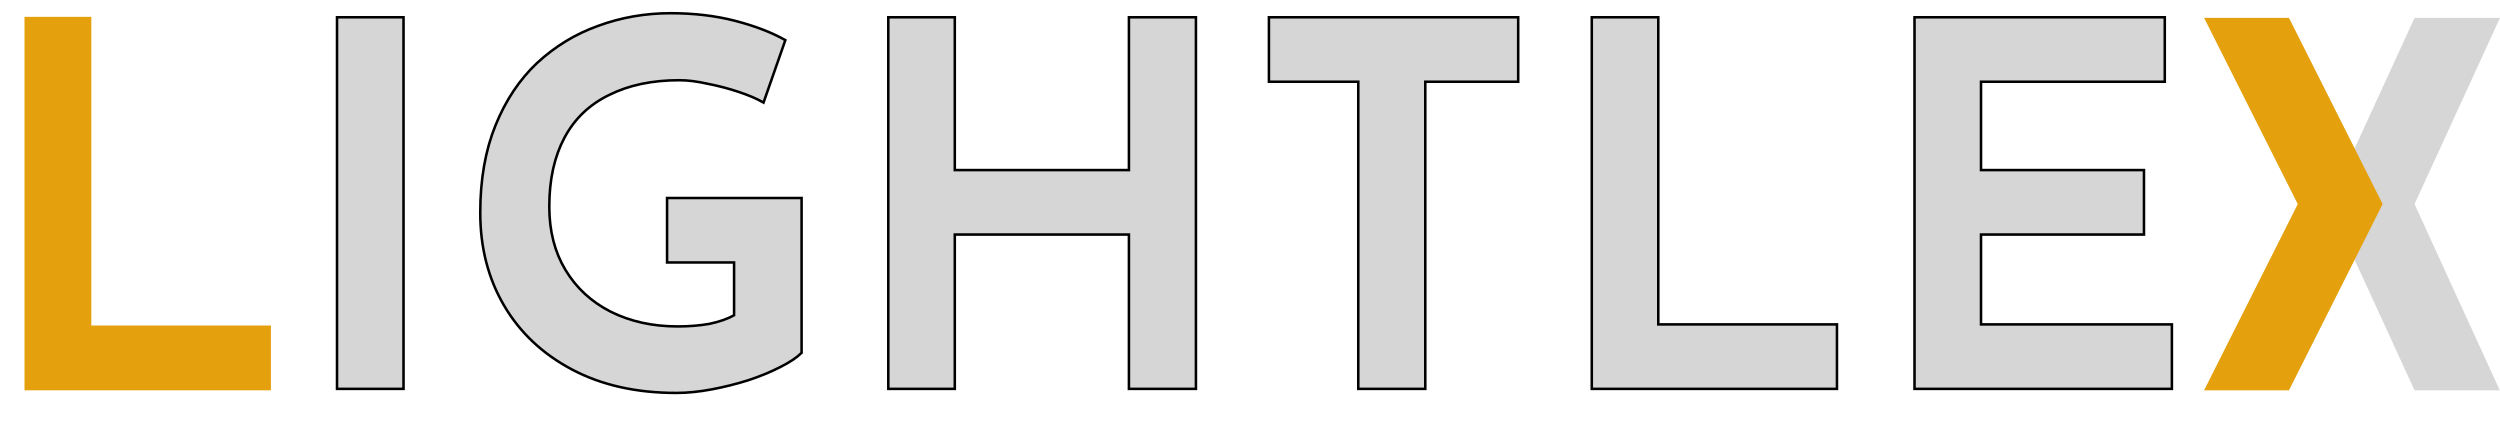
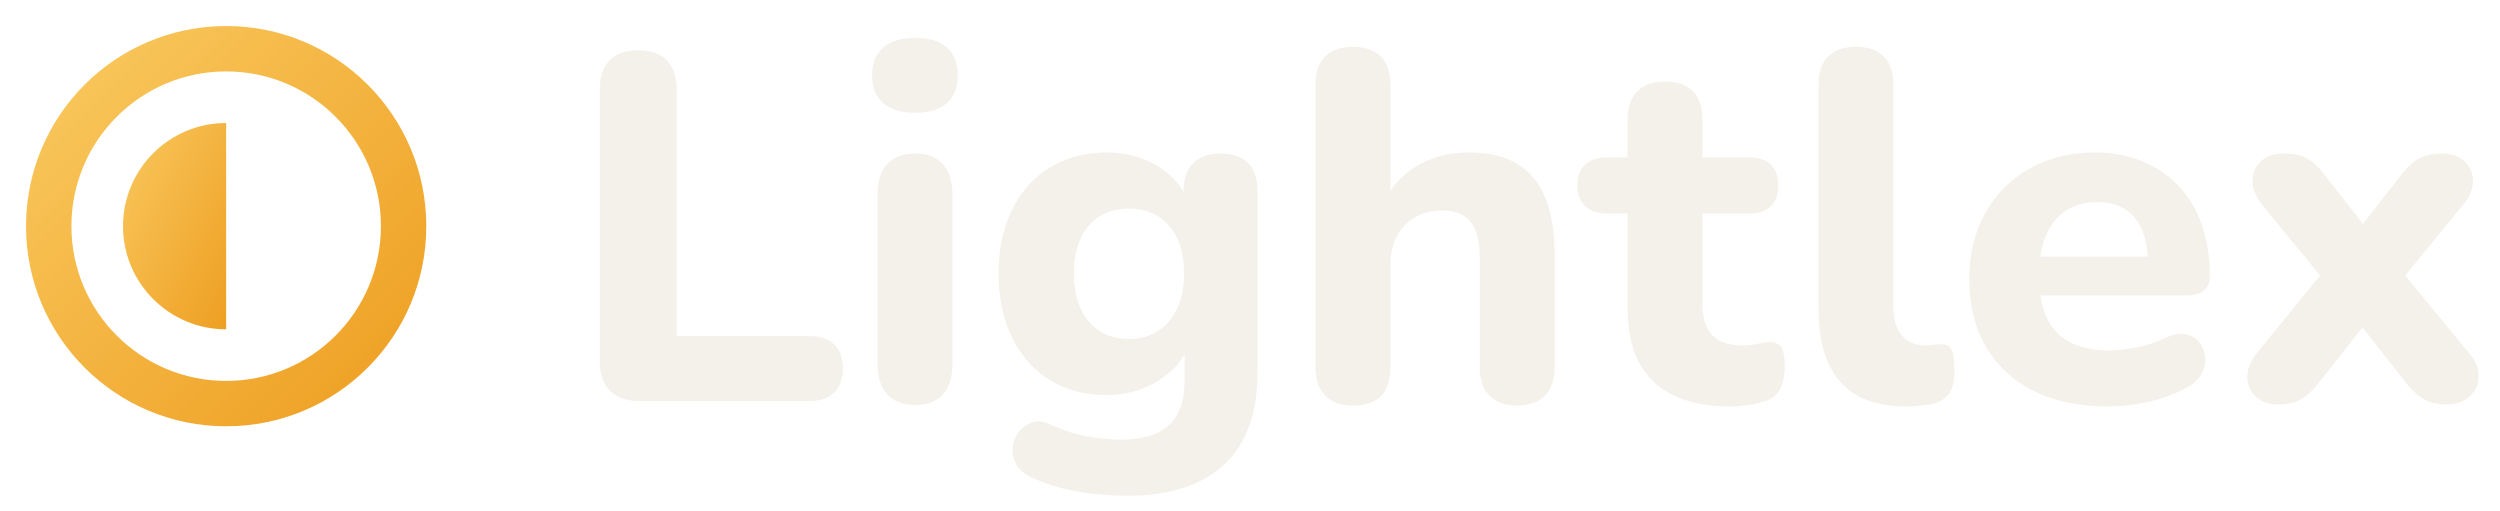
- <svg xmlns="http://www.w3.org/2000/svg" width="980" height="167" viewBox="0 0 980 167" fill="none">
-   <path d="M980 7H946.5L913 80L946.5 153H979.923L946.5 80L980 7Z" fill="#D6D6D6" />
-   <path d="M864 7H897.279L934 80L897.279 153H864L900.721 80L864 7Z" fill="#E5A10D" />
-   <path d="M132.111 6.77H158.18V152.438H132.111V6.77Z" fill="#D6D6D6" />
-   <path d="M314.225 138.309C312.368 140.167 309.582 142.024 305.867 143.881C302.285 145.739 298.106 147.463 293.33 149.055C288.687 150.515 283.911 151.709 279.002 152.637C274.094 153.566 269.45 154.03 265.072 154.03C249.418 154.03 235.819 150.979 224.277 144.876C212.735 138.774 203.847 130.416 197.611 119.802C191.376 109.189 188.258 97.05 188.258 83.385C188.258 70.384 190.248 58.974 194.228 49.157C198.208 39.34 203.648 31.181 210.546 24.68C217.578 18.18 225.538 13.337 234.426 10.153C243.448 6.837 252.933 5.178 262.883 5.178C272.037 5.178 280.462 6.173 288.156 8.163C295.851 10.153 302.418 12.674 307.857 15.725L299.3 40.202C296.78 38.743 293.529 37.35 289.549 36.023C285.569 34.697 281.523 33.635 277.41 32.839C273.298 31.91 269.583 31.446 266.266 31.446C255.653 31.446 246.499 33.37 238.804 37.217C231.11 40.932 225.272 46.504 221.292 53.933C217.312 61.362 215.322 70.384 215.322 80.997C215.322 90.549 217.445 98.841 221.69 105.872C225.936 112.904 231.839 118.343 239.401 122.19C247.096 126.038 255.852 127.961 265.669 127.961C270.047 127.961 274.16 127.63 278.007 126.966C281.855 126.17 285.105 125.043 287.758 123.583V102.887H261.49V77.614H314.225V138.309Z" fill="#D6D6D6" />
-   <path d="M468.806 6.77V152.438H442.538V91.942H374.281V152.438H348.212V6.77H374.281V66.669H442.538V6.77H468.806Z" fill="#D6D6D6" />
-   <path d="M497.419 6.77H595.128V32.043H558.711V152.438H532.443V32.043H497.419V6.77Z" fill="#D6D6D6" />
-   <path d="M623.975 6.77H650.044V127.165H720.092V152.438H623.975V6.77Z" fill="#D6D6D6" />
-   <path d="M750.488 6.77H848.595V32.043H776.557V66.669H840.436V91.942H776.557V127.165H851.381V152.438H750.488V6.77Z" fill="#D6D6D6" />
-   <path d="M132.111 6.77H158.18V152.438H132.111V6.77Z" stroke="black" />
-   <path d="M314.225 138.309C312.368 140.167 309.582 142.024 305.867 143.881C302.285 145.739 298.106 147.463 293.33 149.055C288.687 150.515 283.911 151.709 279.002 152.637C274.094 153.566 269.45 154.03 265.072 154.03C249.418 154.03 235.819 150.979 224.277 144.876C212.735 138.774 203.847 130.416 197.611 119.802C191.376 109.189 188.258 97.05 188.258 83.385C188.258 70.384 190.248 58.974 194.228 49.157C198.208 39.34 203.648 31.181 210.546 24.68C217.578 18.18 225.538 13.337 234.426 10.153C243.448 6.837 252.933 5.178 262.883 5.178C272.037 5.178 280.462 6.173 288.156 8.163C295.851 10.153 302.418 12.674 307.857 15.725L299.3 40.202C296.78 38.743 293.529 37.35 289.549 36.023C285.569 34.697 281.523 33.635 277.41 32.839C273.298 31.91 269.583 31.446 266.266 31.446C255.653 31.446 246.499 33.37 238.804 37.217C231.11 40.932 225.272 46.504 221.292 53.933C217.312 61.362 215.322 70.384 215.322 80.997C215.322 90.549 217.445 98.841 221.69 105.872C225.936 112.904 231.839 118.343 239.401 122.19C247.096 126.038 255.852 127.961 265.669 127.961C270.047 127.961 274.16 127.63 278.007 126.966C281.855 126.17 285.105 125.043 287.758 123.583V102.887H261.49V77.614H314.225V138.309Z" stroke="black" />
-   <path d="M468.806 6.77V152.438H442.538V91.942H374.281V152.438H348.212V6.77H374.281V66.669H442.538V6.77H468.806Z" stroke="black" />
-   <path d="M497.419 6.77H595.128V32.043H558.711V152.438H532.443V32.043H497.419V6.77Z" stroke="black" />
-   <path d="M623.975 6.77H650.044V127.165H720.092V152.438H623.975V6.77Z" stroke="black" />
-   <path d="M750.488 6.77H848.595V32.043H776.557V66.669H840.436V91.942H776.557V127.165H851.381V152.438H750.488V6.77Z" stroke="black" />
-   <path d="M9.6 6.6H35.8V127.6H106.2V153H9.6V6.6Z" fill="#E5A10D" />
+ <svg xmlns="http://www.w3.org/2000/svg" width="504" height="103" viewBox="0 0 504 103">
+   <defs>
+     <linearGradient id="g" x1="0" y1="0" x2="1" y2="1">
+       <stop offset="0" stop-color="#F9C85E" />
+       <stop offset="1" stop-color="#EE9F22" />
+     </linearGradient>
+   </defs>
+   <circle cx="45.595" cy="45.595" r="35.772" fill="none" stroke="url(#g)" stroke-width="9.151" />
+   <path d="M45.595 24.797 A20.797 20.797 0 0 0 45.595 66.392 Z" fill="url(#g)" />
+   <path d="M163.21 80.84L128.81 80.84Q125.01 80.84 122.96 78.75Q120.91 76.64 120.91 72.94L120.91 72.94L120.91 18.04Q120.91 14.14 122.91 12.14Q124.91 10.14 128.71 10.14L128.71 10.14Q132.41 10.14 134.41 12.14Q136.41 14.14 136.41 18.04L136.41 18.04L136.41 67.75L163.21 67.75Q166.41 67.75 168.16 69.44Q169.91 71.14 169.91 74.25L169.91 74.25Q169.91 77.44 168.16 79.14Q166.41 80.84 163.21 80.84L163.21 80.84ZM184.51 81.64L184.51 81.64Q180.81 81.64 178.86 79.50Q176.91 77.34 176.91 73.44L176.91 73.44L176.91 39.24Q176.91 35.24 178.86 33.09Q180.81 30.94 184.51 30.94L184.51 30.94Q188.11 30.94 190.06 33.09Q192.01 35.24 192.01 39.24L192.01 39.24L192.01 73.44Q192.01 77.34 190.11 79.50Q188.21 81.64 184.51 81.64ZM184.51 22.74L184.51 22.74Q180.31 22.74 178.06 20.79Q175.81 18.84 175.81 15.24L175.81 15.24Q175.81 11.55 178.06 9.59Q180.31 7.64 184.51 7.64L184.51 7.64Q188.71 7.64 190.91 9.59Q193.11 11.55 193.11 15.24L193.11 15.24Q193.11 18.84 190.91 20.79Q188.71 22.74 184.51 22.74ZM227.31 99.94L227.31 99.94Q221.91 99.94 216.96 99.05Q212.01 98.14 208.21 96.34L208.21 96.34Q205.91 95.34 204.96 93.75Q204.01 92.14 204.16 90.34Q204.31 88.55 205.36 87.14Q206.41 85.75 208.01 85.19Q209.61 84.64 211.41 85.44L211.41 85.44Q215.81 87.44 219.56 88.05Q223.31 88.64 226.01 88.64L226.01 88.64Q232.41 88.64 235.61 85.75Q238.81 82.84 238.81 76.84L238.81 76.84L238.81 69.25L239.71 69.25Q238.21 73.84 233.51 76.75Q228.81 79.64 223.11 79.64L223.11 79.64Q216.51 79.64 211.61 76.59Q206.71 73.55 204.01 68.00Q201.31 62.44 201.31 55.14L201.31 55.14Q201.31 49.64 202.86 45.14Q204.41 40.64 207.26 37.44Q210.11 34.24 214.16 32.49Q218.21 30.74 223.11 30.74L223.11 30.74Q229.01 30.74 233.56 33.59Q238.11 36.44 239.61 41.04L239.61 41.04L238.61 44.24L238.61 38.54Q238.61 34.84 240.56 32.89Q242.51 30.94 246.11 30.94L246.11 30.94Q249.71 30.94 251.61 32.89Q253.51 34.84 253.51 38.54L253.51 38.54L253.51 75.14Q253.51 87.44 246.76 93.69Q240.01 99.94 227.31 99.94ZM227.61 68.34L227.61 68.34Q231.01 68.34 233.46 66.75Q235.91 65.14 237.31 62.19Q238.71 59.24 238.71 55.14L238.71 55.14Q238.71 48.94 235.66 45.49Q232.61 42.04 227.61 42.04L227.61 42.04Q224.21 42.04 221.71 43.59Q219.21 45.14 217.86 48.09Q216.51 51.05 216.51 55.14L216.51 55.14Q216.51 61.34 219.51 64.84Q222.51 68.34 227.61 68.34ZM272.81 81.75L272.81 81.75Q269.11 81.75 267.16 79.75Q265.21 77.75 265.21 74.05L265.21 74.05L265.21 17.14Q265.21 13.34 267.16 11.39Q269.11 9.44 272.81 9.44L272.81 9.44Q276.41 9.44 278.36 11.39Q280.31 13.34 280.31 17.14L280.31 17.14L280.31 40.94L278.91 40.94Q281.21 36.04 285.76 33.39Q290.31 30.74 296.11 30.74L296.11 30.74Q302.01 30.74 305.81 32.99Q309.61 35.24 311.51 39.79Q313.41 44.34 313.41 51.34L313.41 51.34L313.41 74.05Q313.41 77.75 311.46 79.75Q309.51 81.75 305.81 81.75L305.81 81.75Q302.21 81.75 300.26 79.75Q298.31 77.75 298.31 74.05L298.31 74.05L298.31 52.05Q298.31 46.95 296.46 44.70Q294.61 42.44 290.81 42.44L290.81 42.44Q286.01 42.44 283.16 45.45Q280.31 48.45 280.31 53.44L280.31 53.44L280.31 74.05Q280.31 81.75 272.81 81.75ZM348.81 81.94L348.81 81.94Q341.91 81.94 337.26 79.64Q332.61 77.34 330.36 72.94Q328.11 68.55 328.11 61.84L328.11 61.84L328.11 43.04L323.91 43.04Q321.11 43.04 319.56 41.54Q318.01 40.04 318.01 37.44L318.01 37.44Q318.01 34.64 319.56 33.19Q321.11 31.74 323.91 31.74L323.91 31.74L328.11 31.74L328.11 24.14Q328.11 20.34 330.11 18.39Q332.11 16.44 335.71 16.44L335.71 16.44Q339.41 16.44 341.31 18.39Q343.21 20.34 343.21 24.14L343.21 24.14L343.21 31.74L352.71 31.74Q355.51 31.74 357.01 33.19Q358.51 34.64 358.51 37.44L358.51 37.44Q358.51 40.04 357.01 41.54Q355.51 43.04 352.71 43.04L352.71 43.04L343.21 43.04L343.21 61.24Q343.21 65.44 345.16 67.55Q347.11 69.64 351.41 69.64L351.41 69.64Q352.91 69.64 354.21 69.34Q355.51 69.05 356.61 68.94L356.61 68.94Q358.01 68.84 358.91 69.80Q359.81 70.75 359.81 73.94L359.81 73.94Q359.81 76.34 359.01 78.14Q358.21 79.94 356.21 80.75L356.21 80.75Q354.91 81.25 352.66 81.59Q350.41 81.94 348.81 81.94ZM384.31 81.94L384.31 81.94Q375.41 81.94 371.01 77.00Q366.61 72.05 366.61 62.24L366.61 62.24L366.61 17.14Q366.61 13.34 368.56 11.39Q370.51 9.44 374.21 9.44L374.21 9.44Q377.81 9.44 379.76 11.39Q381.71 13.34 381.71 17.14L381.71 17.14L381.71 61.64Q381.71 65.75 383.46 67.69Q385.21 69.64 388.11 69.64L388.11 69.64Q388.91 69.64 389.61 69.55Q390.31 69.44 391.11 69.44L391.11 69.44Q392.71 69.25 393.36 70.39Q394.01 71.55 394.01 74.94L394.01 74.94Q394.01 77.94 392.81 79.50Q391.61 81.05 389.11 81.55L389.11 81.55Q388.11 81.64 386.81 81.80Q385.51 81.94 384.31 81.94ZM424.91 81.94L424.91 81.94Q416.21 81.94 409.96 78.80Q403.71 75.64 400.36 69.89Q397.01 64.14 397.01 56.34L397.01 56.34Q397.01 48.74 400.21 42.99Q403.41 37.24 409.16 33.99Q414.91 30.74 422.21 30.74L422.21 30.74Q427.51 30.74 431.81 32.49Q436.11 34.24 439.21 37.49Q442.31 40.74 443.91 45.39Q445.51 50.05 445.51 55.74L445.51 55.74Q445.51 57.64 444.31 58.59Q443.11 59.55 440.81 59.55L440.81 59.55L409.41 59.55L409.41 51.74L434.61 51.74L433.01 53.14Q433.01 49.05 431.81 46.29Q430.61 43.54 428.36 42.14Q426.11 40.74 422.81 40.74L422.81 40.74Q419.11 40.74 416.51 42.44Q413.91 44.14 412.51 47.34Q411.11 50.55 411.11 55.05L411.11 55.05L411.11 55.84Q411.11 63.44 414.66 67.05Q418.21 70.64 425.21 70.64L425.21 70.64Q427.61 70.64 430.71 70.05Q433.81 69.44 436.51 68.14L436.51 68.14Q438.81 67.05 440.61 67.39Q442.41 67.75 443.41 69.05Q444.41 70.34 444.56 72.05Q444.71 73.75 443.81 75.39Q442.91 77.05 440.81 78.14L440.81 78.14Q437.41 80.05 433.16 81.00Q428.91 81.94 424.91 81.94ZM459.31 81.55L459.31 81.55Q456.51 81.55 454.81 80.00Q453.11 78.44 453.06 76.05Q453.01 73.64 455.01 71.14L455.01 71.14L470.51 52.14L470.51 58.94L456.11 41.34Q454.01 38.74 454.11 36.34Q454.21 33.94 455.91 32.44Q457.61 30.94 460.41 30.94L460.41 30.94Q463.11 30.94 464.91 31.84Q466.71 32.74 468.31 34.84L468.31 34.84L479.01 48.54L473.71 48.54L484.41 34.84Q486.11 32.74 487.91 31.84Q489.71 30.94 492.31 30.94L492.31 30.94Q495.11 30.94 496.81 32.49Q498.51 34.04 498.56 36.44Q498.61 38.84 496.51 41.34L496.51 41.34L482.11 58.94L482.11 52.14L497.71 71.14Q499.81 73.55 499.71 75.94Q499.61 78.34 497.86 79.94Q496.11 81.55 493.31 81.55L493.31 81.55Q490.61 81.55 488.86 80.59Q487.11 79.64 485.41 77.64L485.41 77.64L473.71 62.74L478.81 62.74L467.11 77.64Q465.51 79.55 463.76 80.55Q462.01 81.55 459.31 81.55Z" fill="#F4F1EA" />
</svg>
